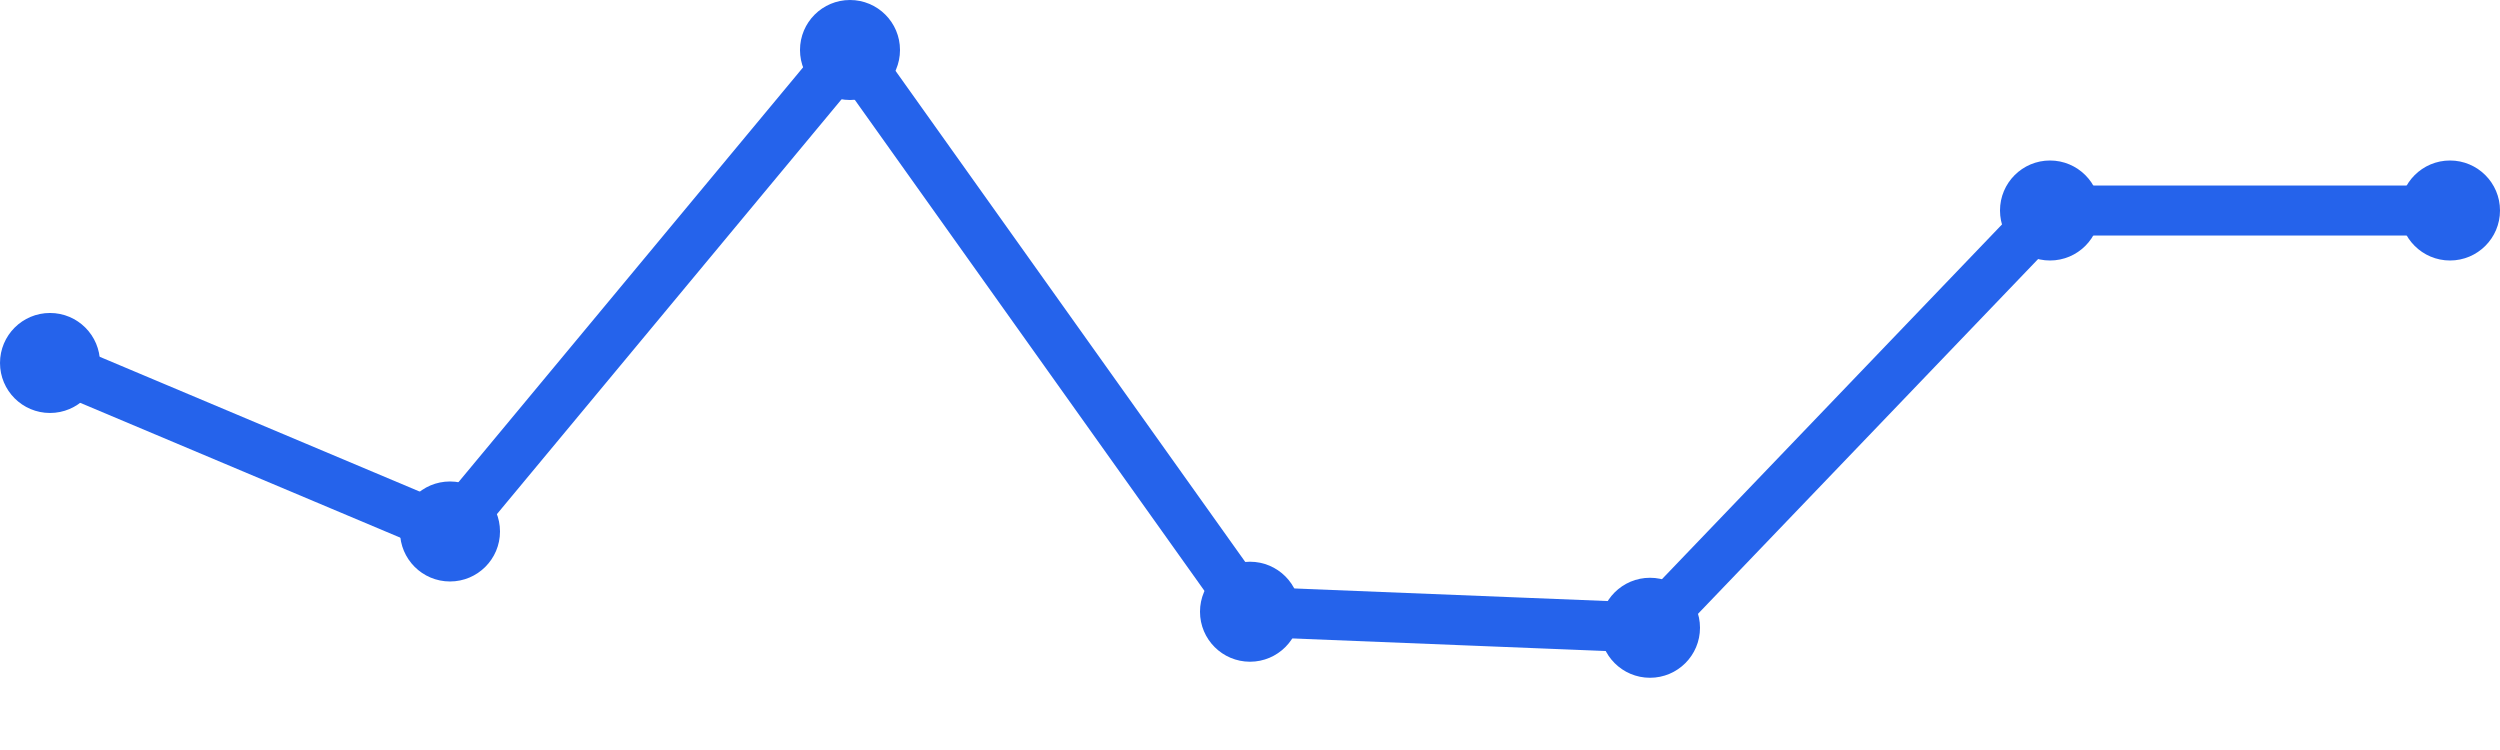
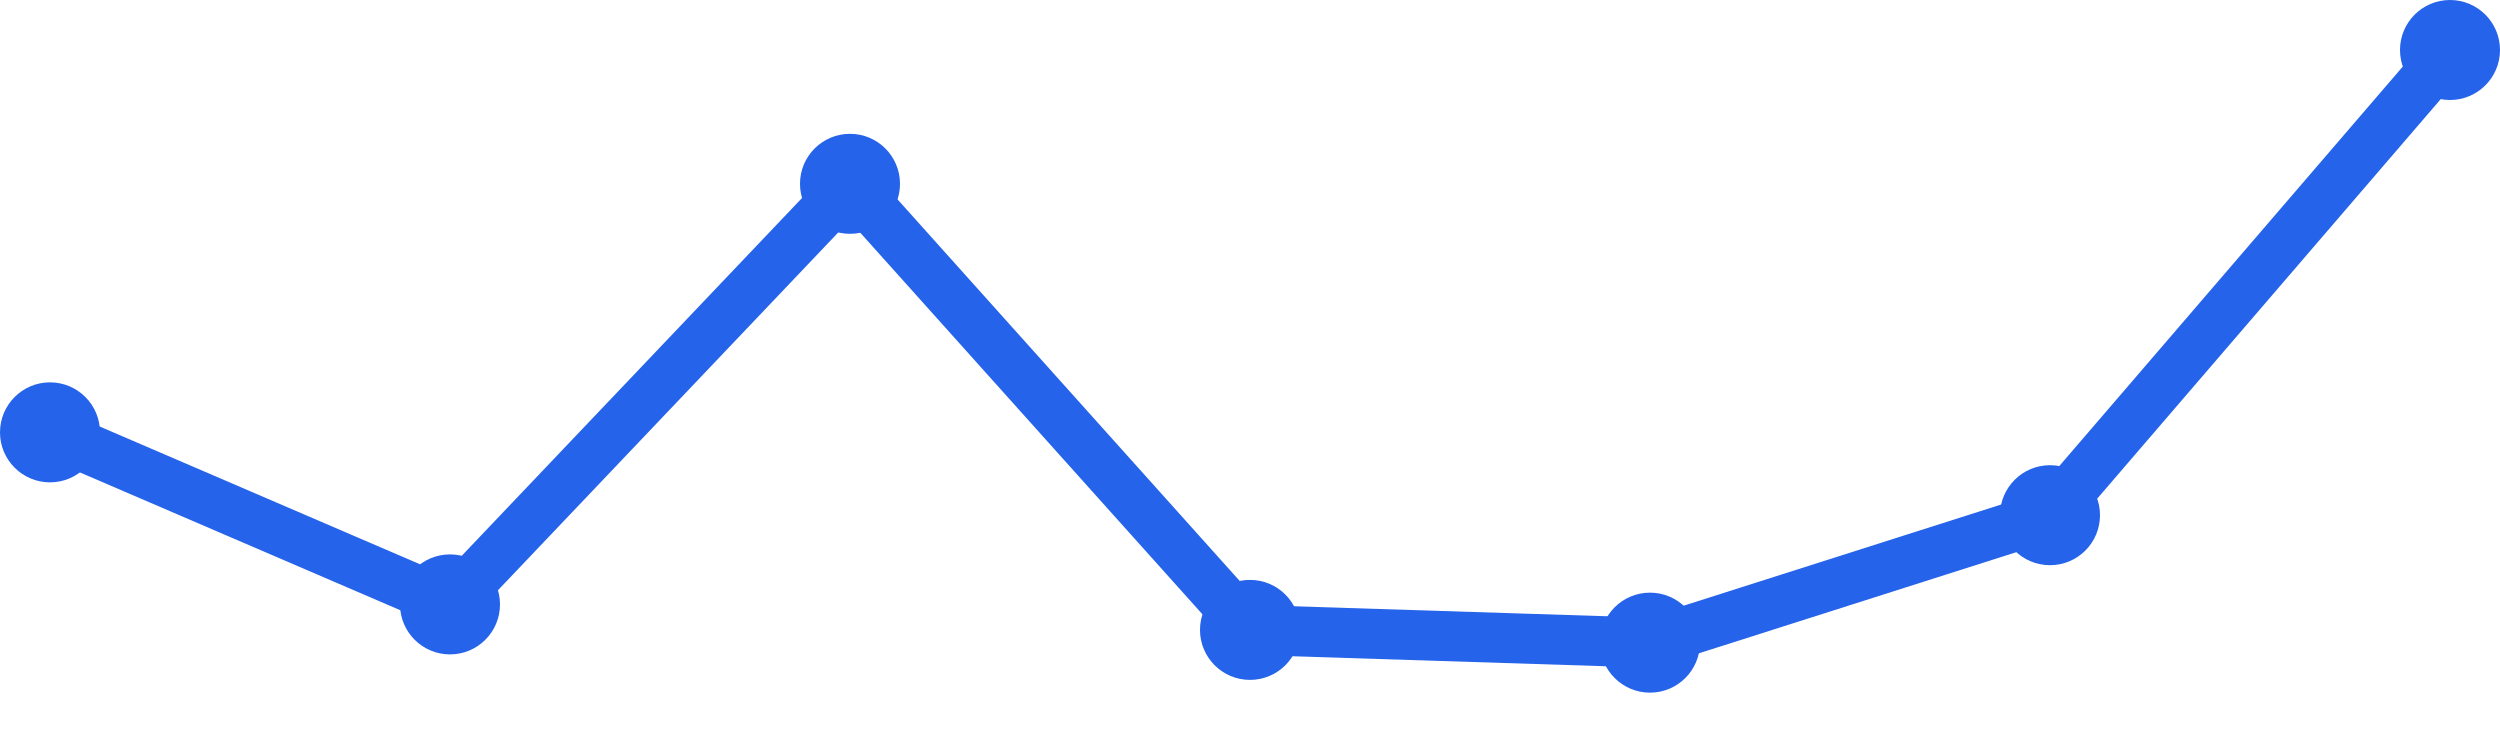
<svg xmlns="http://www.w3.org/2000/svg" width="100" height="30" viewBox="0 0 100 30">
-   <path d="M 2,14.519 L 18,21.259 L 34,2 L 50,24.469 L 66,25.111 L 82,8.42 L 98,8.42" fill="none" stroke="#2563eb" stroke-width="2" stroke-linecap="round" stroke-linejoin="round" />
-   <circle cx="2" cy="14.519" r="2" fill="#2563eb" />
-   <circle cx="18" cy="21.259" r="2" fill="#2563eb" />
-   <circle cx="34" cy="2" r="2" fill="#2563eb" />
-   <circle cx="50" cy="24.469" r="2" fill="#2563eb" />
-   <circle cx="66" cy="25.111" r="2" fill="#2563eb" />
-   <circle cx="82" cy="8.42" r="2" fill="#2563eb" />
-   <circle cx="98" cy="8.42" r="2" fill="#2563eb" />
+   <path d="M 2,17.294 L 18,24.176 L 34,7.353 L 50,25.196 L 66,25.706 L 82,20.608 L 98,2" fill="none" stroke="#2563eb" stroke-width="2" stroke-linecap="round" stroke-linejoin="round" />
+   <circle cx="2" cy="17.294" r="2" fill="#2563eb" />
+   <circle cx="18" cy="24.176" r="2" fill="#2563eb" />
+   <circle cx="34" cy="7.353" r="2" fill="#2563eb" />
+   <circle cx="50" cy="25.196" r="2" fill="#2563eb" />
+   <circle cx="66" cy="25.706" r="2" fill="#2563eb" />
+   <circle cx="82" cy="20.608" r="2" fill="#2563eb" />
+   <circle cx="98" cy="2" r="2" fill="#2563eb" />
</svg>
